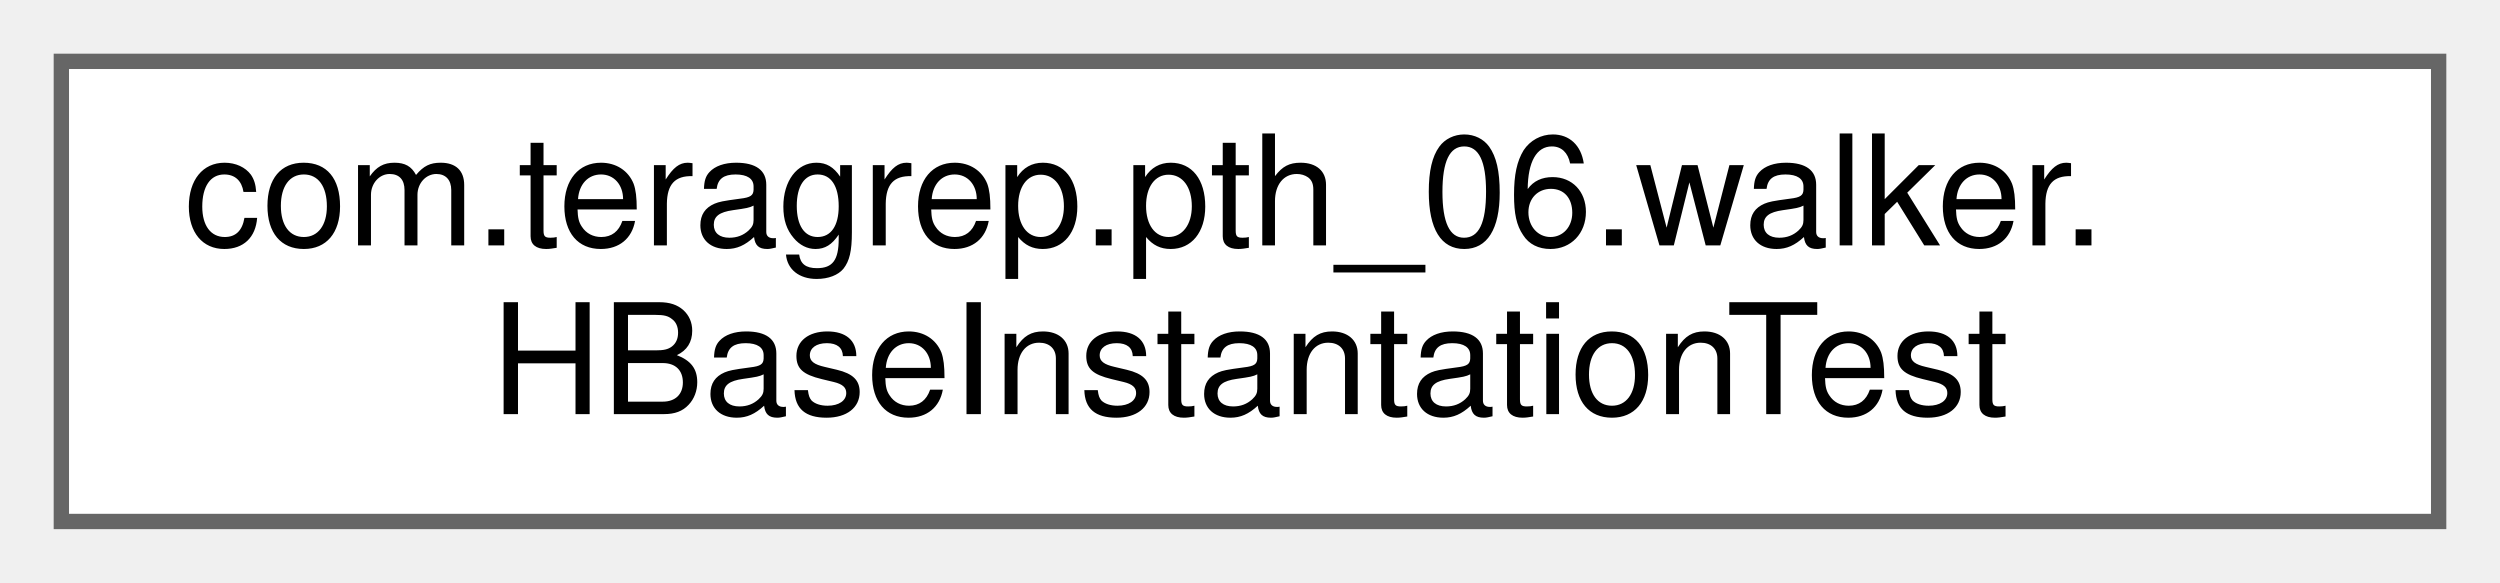
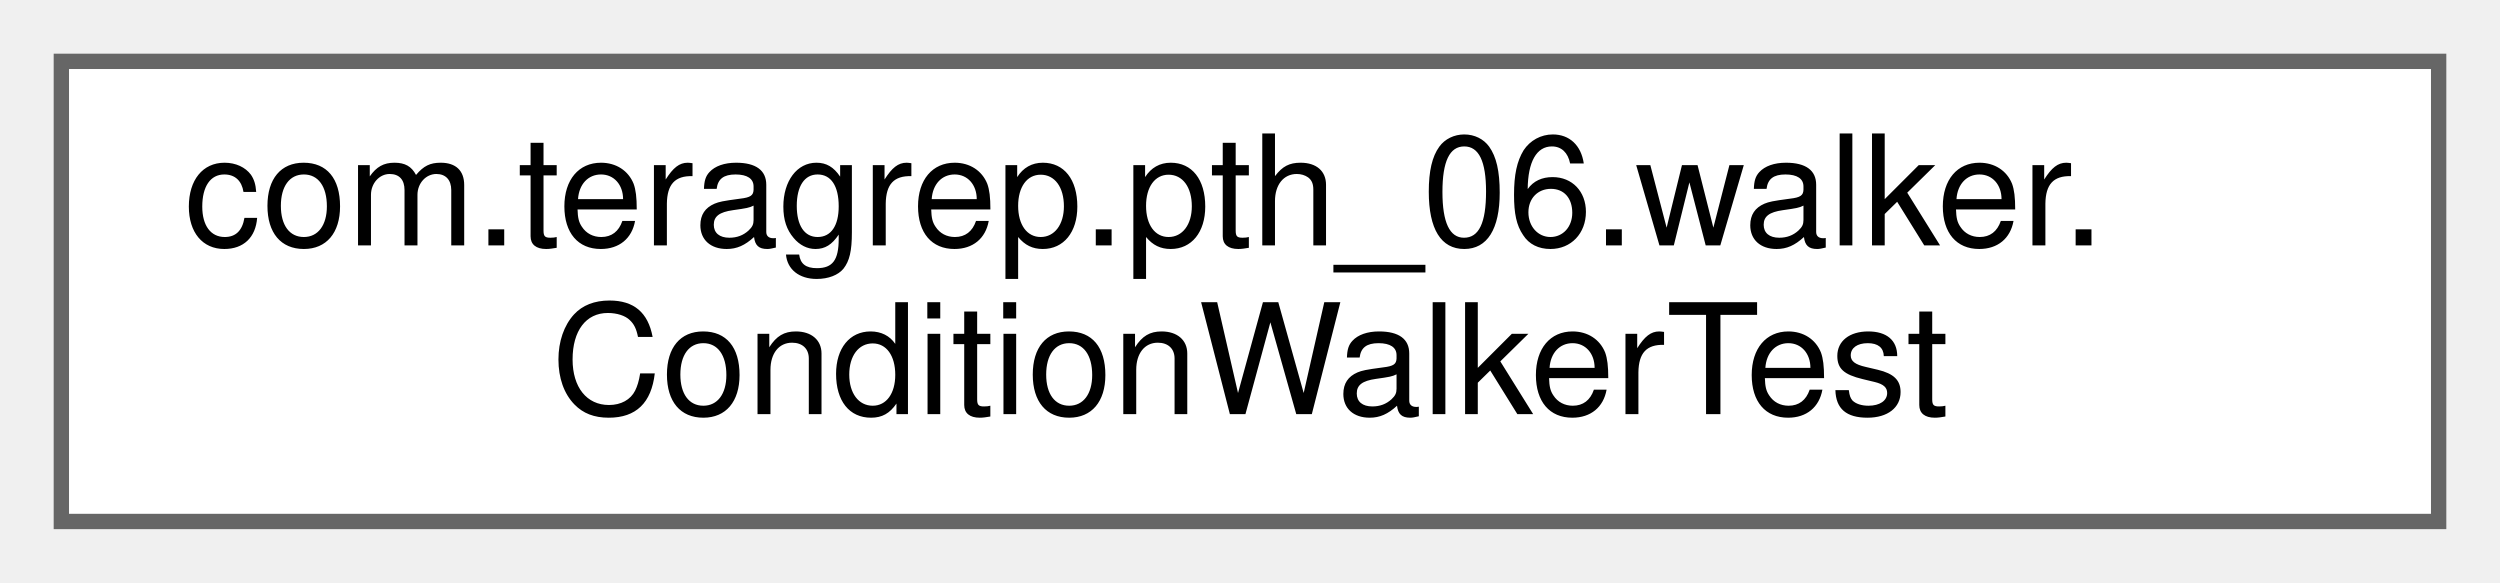
<svg xmlns="http://www.w3.org/2000/svg" xmlns:xlink="http://www.w3.org/1999/xlink" width="163pt" height="38pt" viewBox="0.00 0.00 163.00 38.00">
  <g id="graph0" class="graph" transform="scale(1 1) rotate(0) translate(4 34)">
    <g id="Node000000" class="node">
      <g id="a_Node000000">
-         <a xlink:href="classcom_1_1teragrep_1_1pth__06_1_1walker_1_1HBaseInstantationTest.html" target="_top" xlink:title=" ">
+         <a xlink:href="classcom_1_1teragrep_1_1pth__06_1_1walker_1_1ConditionWalkerTest.html" target="_top" xlink:title="Comparing Condition equality using toString() since jooq Condition uses just toString() to check for ...">
          <polygon fill="white" stroke="#666666" points="155,-30 0,-30 0,0 155,0 155,-30" />
          <text text-anchor="start" x="8" y="-18" font-family="Helvetica,sans-Serif" font-size="10.00">com.teragrep.pth_06.walker.</text>
-           <text text-anchor="middle" x="77.5" y="-7" font-family="Helvetica,sans-Serif" font-size="10.00">HBaseInstantationTest</text>
+           <text text-anchor="middle" x="77.5" y="-7" font-family="Helvetica,sans-Serif" font-size="10.00">ConditionWalkerTest</text>
        </a>
      </g>
    </g>
  </g>
</svg>
